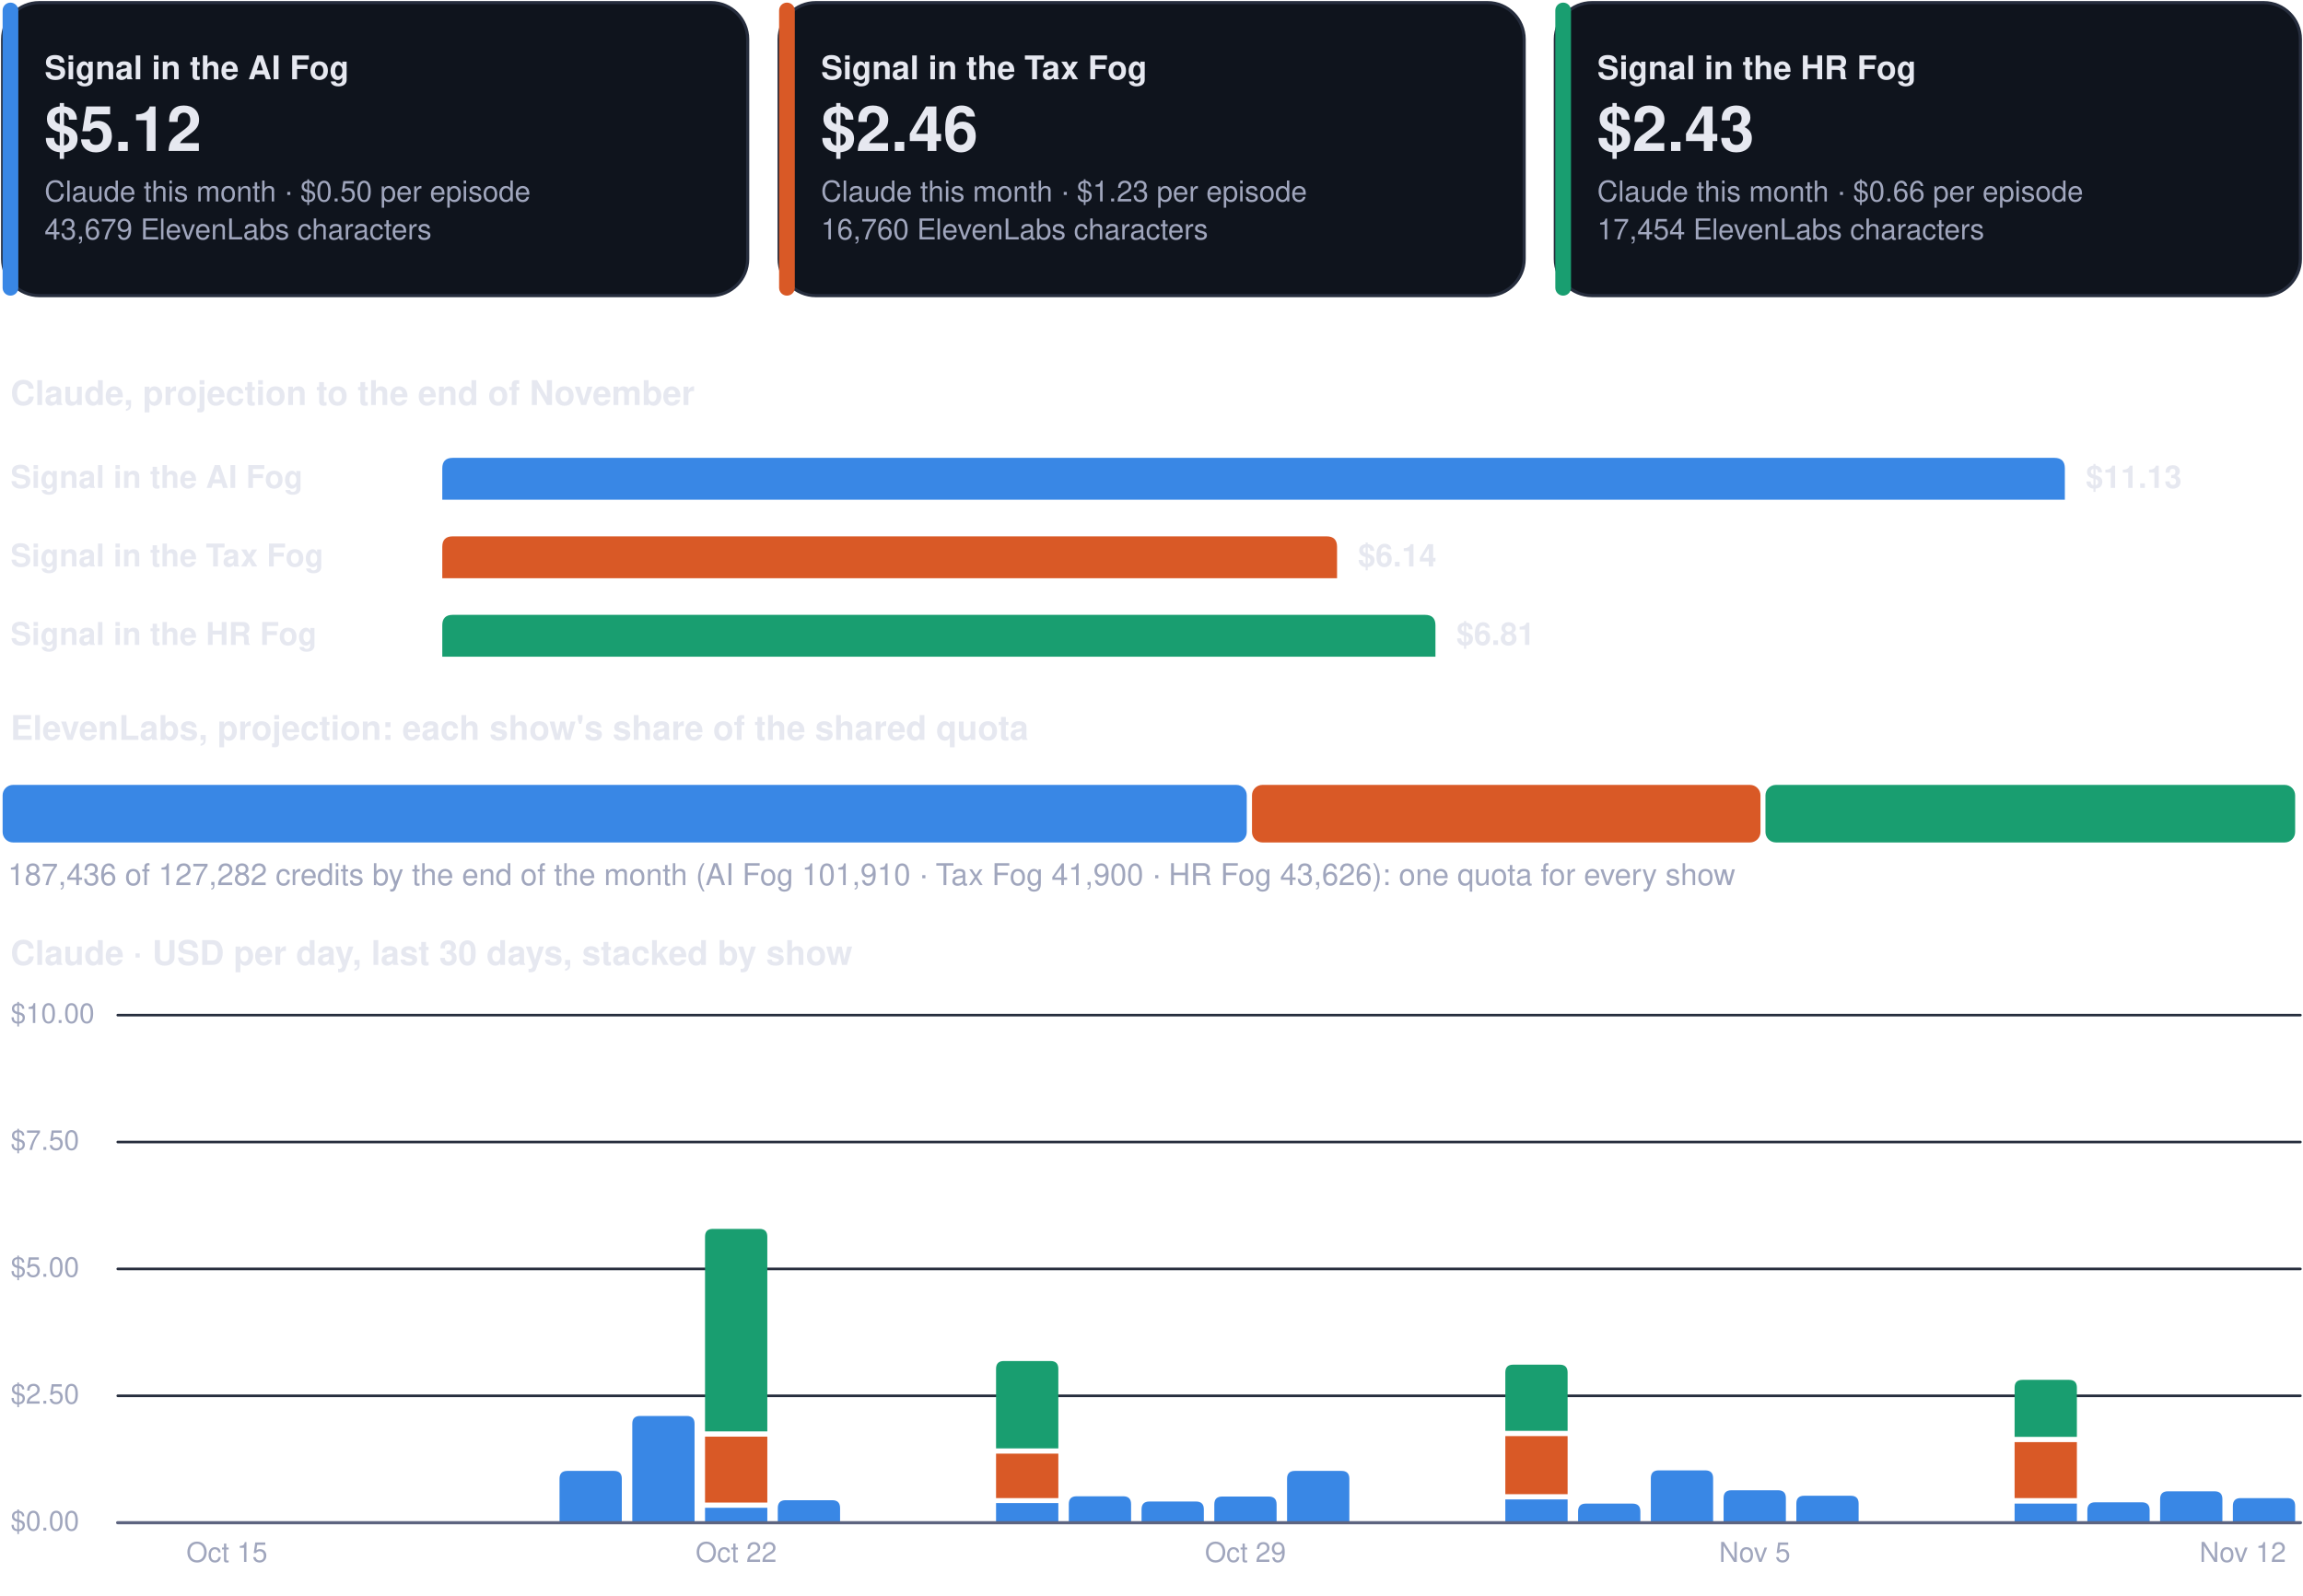
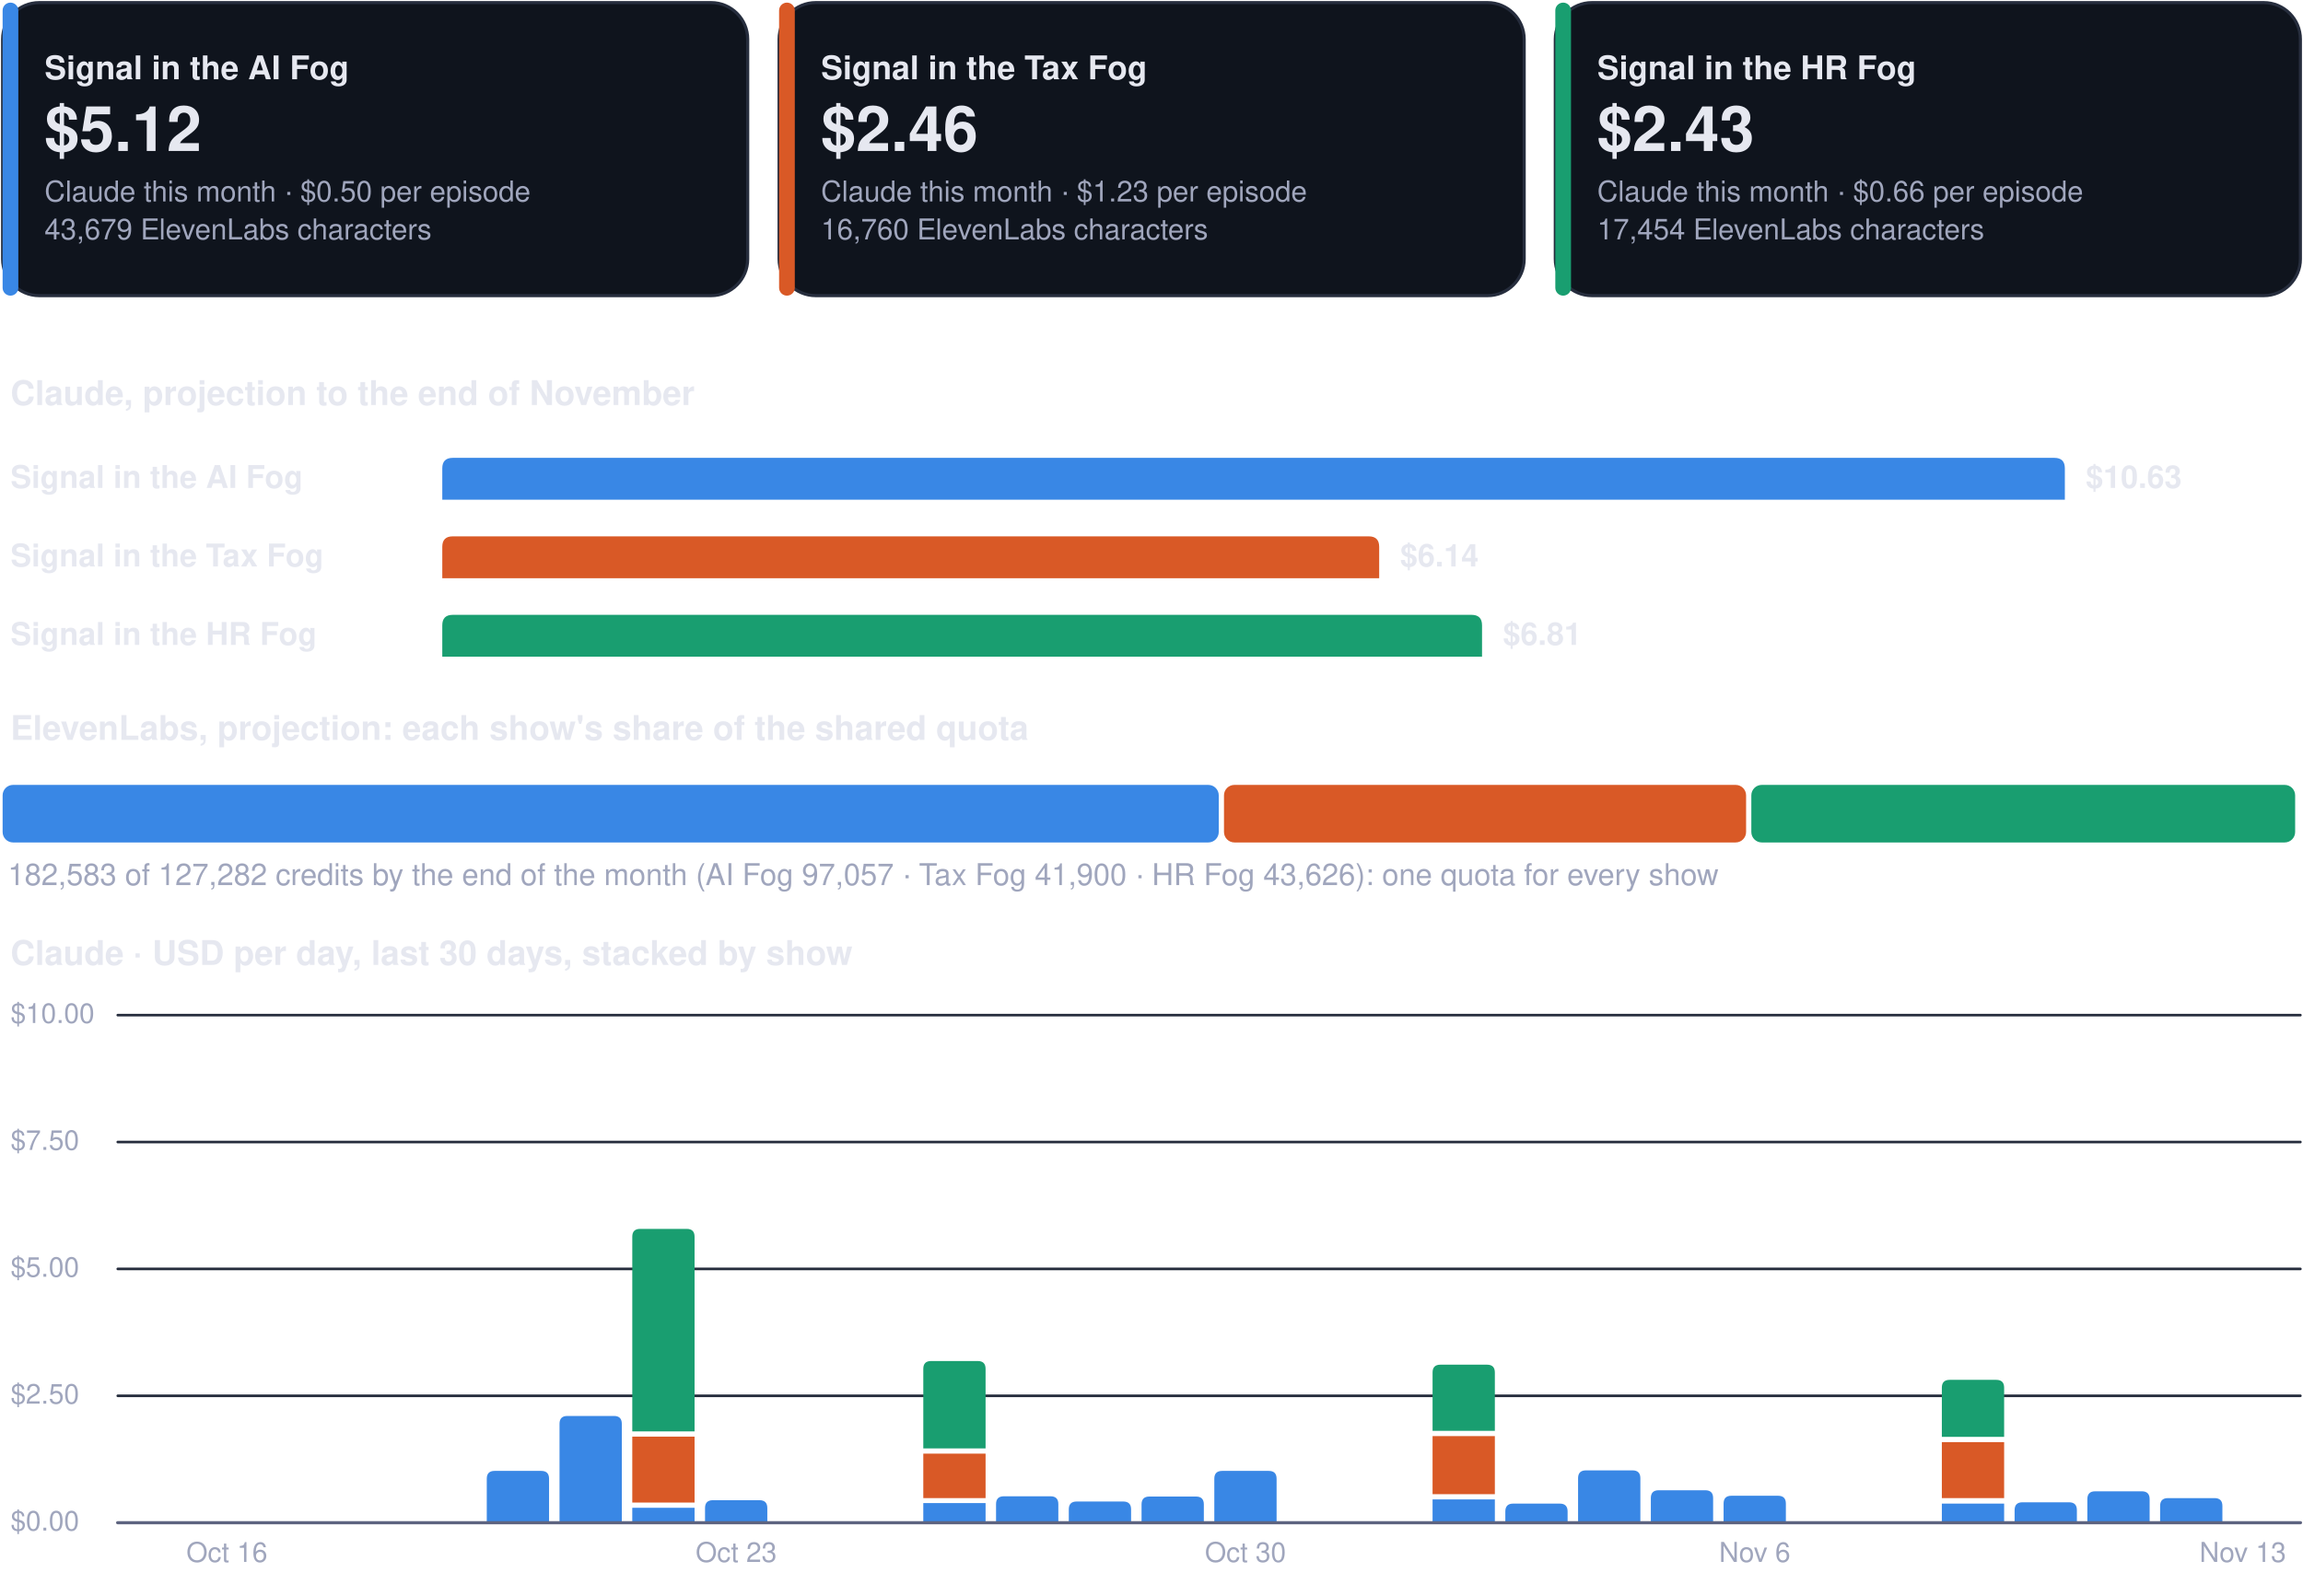
<svg xmlns="http://www.w3.org/2000/svg" viewBox="0 0 880 610" width="880" height="610" role="img" aria-label="Costs dashboard, every show">
  <rect x="1.0" y="1.0" width="284.7" height="112.0" rx="14" fill="#0f141d" stroke="#262d3d" stroke-width="1.2" />
  <rect x="1.0" y="1.0" width="6.0" height="112.0" rx="3" fill="#3987e5" stroke="none" stroke-width="1.2" />
  <g class="box">
    <rect x="15.0" y="8.0" width="262.7" height="98.0" rx="12" fill="none" stroke="none" stroke-width="1.2" class="frame" />
    <text x="17.0" y="30.3" font-family="-apple-system, BlinkMacSystemFont, 'Segoe UI', Helvetica, Arial, sans-serif" font-size="12.5" font-weight="700" fill="#e6e8f0" text-anchor="start">Signal in the AI Fog</text>
    <text x="17.0" y="57.7" font-family="-apple-system, BlinkMacSystemFont, 'Segoe UI', Helvetica, Arial, sans-serif" font-size="24" font-weight="750" fill="#e6e8f0" text-anchor="start">$5.12</text>
    <text x="17.0" y="77.0" font-family="-apple-system, BlinkMacSystemFont, 'Segoe UI', Helvetica, Arial, sans-serif" font-size="11" font-weight="400" fill="#a0a6bd" text-anchor="start">Claude this month · $0.50 per episode</text>
    <text x="17.0" y="91.5" font-family="-apple-system, BlinkMacSystemFont, 'Segoe UI', Helvetica, Arial, sans-serif" font-size="11" font-weight="400" fill="#a0a6bd" text-anchor="start">43,679 ElevenLabs characters</text>
  </g>
  <rect x="297.7" y="1.0" width="284.7" height="112.0" rx="14" fill="#0f141d" stroke="#262d3d" stroke-width="1.2" />
  <rect x="297.7" y="1.0" width="6.0" height="112.0" rx="3" fill="#d95926" stroke="none" stroke-width="1.2" />
  <g class="box">
    <rect x="311.7" y="8.0" width="262.7" height="98.0" rx="12" fill="none" stroke="none" stroke-width="1.2" class="frame" />
    <text x="313.7" y="30.3" font-family="-apple-system, BlinkMacSystemFont, 'Segoe UI', Helvetica, Arial, sans-serif" font-size="12.5" font-weight="700" fill="#e6e8f0" text-anchor="start">Signal in the Tax Fog</text>
    <text x="313.7" y="57.7" font-family="-apple-system, BlinkMacSystemFont, 'Segoe UI', Helvetica, Arial, sans-serif" font-size="24" font-weight="750" fill="#e6e8f0" text-anchor="start">$2.46</text>
    <text x="313.7" y="77.0" font-family="-apple-system, BlinkMacSystemFont, 'Segoe UI', Helvetica, Arial, sans-serif" font-size="11" font-weight="400" fill="#a0a6bd" text-anchor="start">Claude this month · $1.23 per episode</text>
    <text x="313.7" y="91.5" font-family="-apple-system, BlinkMacSystemFont, 'Segoe UI', Helvetica, Arial, sans-serif" font-size="11" font-weight="400" fill="#a0a6bd" text-anchor="start">16,760 ElevenLabs characters</text>
  </g>
  <rect x="594.3" y="1.0" width="284.7" height="112.0" rx="14" fill="#0f141d" stroke="#262d3d" stroke-width="1.2" />
  <rect x="594.3" y="1.0" width="6.0" height="112.0" rx="3" fill="#199e70" stroke="none" stroke-width="1.2" />
  <g class="box">
    <rect x="608.3" y="8.0" width="262.7" height="98.0" rx="12" fill="none" stroke="none" stroke-width="1.2" class="frame" />
    <text x="610.3" y="30.3" font-family="-apple-system, BlinkMacSystemFont, 'Segoe UI', Helvetica, Arial, sans-serif" font-size="12.5" font-weight="700" fill="#e6e8f0" text-anchor="start">Signal in the HR Fog</text>
    <text x="610.3" y="57.7" font-family="-apple-system, BlinkMacSystemFont, 'Segoe UI', Helvetica, Arial, sans-serif" font-size="24" font-weight="750" fill="#e6e8f0" text-anchor="start">$2.43</text>
    <text x="610.3" y="77.0" font-family="-apple-system, BlinkMacSystemFont, 'Segoe UI', Helvetica, Arial, sans-serif" font-size="11" font-weight="400" fill="#a0a6bd" text-anchor="start">Claude this month · $0.66 per episode</text>
    <text x="610.3" y="91.5" font-family="-apple-system, BlinkMacSystemFont, 'Segoe UI', Helvetica, Arial, sans-serif" font-size="11" font-weight="400" fill="#a0a6bd" text-anchor="start">17,454 ElevenLabs characters</text>
  </g>
  <g class="box">
    <rect x="1.0" y="140.0" width="878.0" height="22.0" rx="12" fill="none" stroke="none" stroke-width="1.2" class="frame" />
    <text x="4.0" y="154.8" font-family="-apple-system, BlinkMacSystemFont, 'Segoe UI', Helvetica, Arial, sans-serif" font-size="13" font-weight="700" fill="#e6e8f0" text-anchor="start">Claude, projection to the end of November</text>
  </g>
  <g class="box">
    <rect x="1.0" y="172.0" width="160.0" height="22.0" rx="12" fill="none" stroke="none" stroke-width="1.2" class="frame" />
    <text x="4.0" y="186.5" font-family="-apple-system, BlinkMacSystemFont, 'Segoe UI', Helvetica, Arial, sans-serif" font-size="12" font-weight="600" fill="#e6e8f0" text-anchor="start">Signal in the AI Fog</text>
  </g>
  <path d="M169.0,191.0 L169.0,179.0 Q169.0,175.0 173.0,175.0 L785.0,175.0 Q789.0,175.0 789.0,179.0 L789.0,191.0 Z" fill="#3987e5" />
  <g class="box">
    <rect x="795.0" y="172.0" width="84.0" height="22.0" rx="12" fill="none" stroke="none" stroke-width="1.2" class="frame" />
-     <text x="797.0" y="186.5" font-family="-apple-system, BlinkMacSystemFont, 'Segoe UI', Helvetica, Arial, sans-serif" font-size="12" font-weight="650" fill="#e6e8f0" text-anchor="start">$11.13</text>
+     <text x="797.0" y="186.5" font-family="-apple-system, BlinkMacSystemFont, 'Segoe UI', Helvetica, Arial, sans-serif" font-size="12" font-weight="650" fill="#e6e8f0" text-anchor="start">$10.63</text>
  </g>
  <g class="box">
    <rect x="1.0" y="202.0" width="160.0" height="22.0" rx="12" fill="none" stroke="none" stroke-width="1.2" class="frame" />
    <text x="4.0" y="216.5" font-family="-apple-system, BlinkMacSystemFont, 'Segoe UI', Helvetica, Arial, sans-serif" font-size="12" font-weight="600" fill="#e6e8f0" text-anchor="start">Signal in the Tax Fog</text>
  </g>
-   <path d="M169.0,221.0 L169.0,209.0 Q169.0,205.0 173.0,205.0 L506.9,205.0 Q510.9,205.0 510.9,209.0 L510.9,221.0 Z" fill="#d95926" />
+   <path d="M169.0,221.0 L169.0,209.0 Q169.0,205.0 173.0,205.0 L523.0,205.0 Q527.0,205.0 527.0,209.0 L527.0,221.0 Z" fill="#d95926" />
  <g class="box">
-     <rect x="516.9" y="202.0" width="84.0" height="22.0" rx="12" fill="none" stroke="none" stroke-width="1.2" class="frame" />
-     <text x="518.9" y="216.5" font-family="-apple-system, BlinkMacSystemFont, 'Segoe UI', Helvetica, Arial, sans-serif" font-size="12" font-weight="650" fill="#e6e8f0" text-anchor="start">$6.14</text>
+     <rect x="533.0" y="202.0" width="84.0" height="22.0" rx="12" fill="none" stroke="none" stroke-width="1.2" class="frame" />
+     <text x="535.0" y="216.5" font-family="-apple-system, BlinkMacSystemFont, 'Segoe UI', Helvetica, Arial, sans-serif" font-size="12" font-weight="650" fill="#e6e8f0" text-anchor="start">$6.14</text>
  </g>
  <g class="box">
    <rect x="1.0" y="232.0" width="160.0" height="22.0" rx="12" fill="none" stroke="none" stroke-width="1.2" class="frame" />
    <text x="4.0" y="246.5" font-family="-apple-system, BlinkMacSystemFont, 'Segoe UI', Helvetica, Arial, sans-serif" font-size="12" font-weight="600" fill="#e6e8f0" text-anchor="start">Signal in the HR Fog</text>
  </g>
-   <path d="M169.0,251.0 L169.0,239.0 Q169.0,235.0 173.0,235.0 L544.5,235.0 Q548.5,235.0 548.5,239.0 L548.5,251.0 Z" fill="#199e70" />
+   <path d="M169.0,251.0 L169.0,239.0 Q169.0,235.0 173.0,235.0 L562.3,235.0 Q566.3,235.0 566.3,239.0 L566.3,251.0 Z" fill="#199e70" />
  <g class="box">
-     <rect x="554.5" y="232.0" width="84.0" height="22.0" rx="12" fill="none" stroke="none" stroke-width="1.2" class="frame" />
-     <text x="556.5" y="246.5" font-family="-apple-system, BlinkMacSystemFont, 'Segoe UI', Helvetica, Arial, sans-serif" font-size="12" font-weight="650" fill="#e6e8f0" text-anchor="start">$6.81</text>
+     <rect x="572.3" y="232.0" width="84.0" height="22.0" rx="12" fill="none" stroke="none" stroke-width="1.2" class="frame" />
+     <text x="574.3" y="246.5" font-family="-apple-system, BlinkMacSystemFont, 'Segoe UI', Helvetica, Arial, sans-serif" font-size="12" font-weight="650" fill="#e6e8f0" text-anchor="start">$6.81</text>
  </g>
  <g class="box">
    <rect x="1.0" y="268.0" width="878.0" height="22.0" rx="12" fill="none" stroke="none" stroke-width="1.2" class="frame" />
    <text x="4.0" y="282.8" font-family="-apple-system, BlinkMacSystemFont, 'Segoe UI', Helvetica, Arial, sans-serif" font-size="13" font-weight="700" fill="#e6e8f0" text-anchor="start">ElevenLabs, projection: each show's share of the shared quota</text>
  </g>
-   <rect x="1.0" y="300.0" width="475.4" height="22.0" rx="4" fill="#3987e5" stroke="none" stroke-width="1.2" />
-   <rect x="478.4" y="300.0" width="194.3" height="22.0" rx="4" fill="#d95926" stroke="none" stroke-width="1.2" />
-   <rect x="674.6" y="300.0" width="202.4" height="22.0" rx="4" fill="#199e70" stroke="none" stroke-width="1.2" />
+   <rect x="1.0" y="300.0" width="464.7" height="22.0" rx="4" fill="#3987e5" stroke="none" stroke-width="1.2" />
+   <rect x="467.7" y="300.0" width="199.5" height="22.0" rx="4" fill="#d95926" stroke="none" stroke-width="1.2" />
+   <rect x="669.2" y="300.0" width="207.8" height="22.0" rx="4" fill="#199e70" stroke="none" stroke-width="1.2" />
  <g class="box">
    <rect x="1.0" y="326.0" width="878.0" height="18.0" rx="12" fill="none" stroke="none" stroke-width="1.2" class="frame" />
-     <text x="3.0" y="338.3" font-family="-apple-system, BlinkMacSystemFont, 'Segoe UI', Helvetica, Arial, sans-serif" font-size="11.5" font-weight="500" fill="#a0a6bd" text-anchor="start">187,436 of 127,282 credits by the end of the month (AI Fog 101,910 · Tax Fog 41,900 · HR Fog 43,626): one quota for every show</text>
+     <text x="3.0" y="338.3" font-family="-apple-system, BlinkMacSystemFont, 'Segoe UI', Helvetica, Arial, sans-serif" font-size="11.5" font-weight="500" fill="#a0a6bd" text-anchor="start">182,583 of 127,282 credits by the end of the month (AI Fog 97,057 · Tax Fog 41,900 · HR Fog 43,626): one quota for every show</text>
  </g>
  <g class="box">
    <rect x="1.0" y="354.0" width="878.0" height="22.0" rx="12" fill="none" stroke="none" stroke-width="1.2" class="frame" />
    <text x="4.0" y="368.8" font-family="-apple-system, BlinkMacSystemFont, 'Segoe UI', Helvetica, Arial, sans-serif" font-size="13" font-weight="700" fill="#e6e8f0" text-anchor="start">Claude · USD per day, last 30 days, stacked by show</text>
  </g>
  <path d="M45,582.0 L879,582.0" fill="none" stroke="#262d3d" stroke-width="1" stroke-linecap="round" stroke-linejoin="round" />
  <g class="box">
    <rect x="1.0" y="574.0" width="42.0" height="16.0" rx="12" fill="none" stroke="none" stroke-width="1.2" class="frame" />
    <text x="4.0" y="585.0" font-family="-apple-system, BlinkMacSystemFont, 'Segoe UI', Helvetica, Arial, sans-serif" font-size="10.5" font-weight="500" fill="#a0a6bd" text-anchor="start">$0.00</text>
  </g>
  <path d="M45,533.5 L879,533.5" fill="none" stroke="#262d3d" stroke-width="1" stroke-linecap="round" stroke-linejoin="round" />
  <g class="box">
    <rect x="1.0" y="525.5" width="42.0" height="16.0" rx="12" fill="none" stroke="none" stroke-width="1.2" class="frame" />
    <text x="4.0" y="536.5" font-family="-apple-system, BlinkMacSystemFont, 'Segoe UI', Helvetica, Arial, sans-serif" font-size="10.5" font-weight="500" fill="#a0a6bd" text-anchor="start">$2.50</text>
  </g>
  <path d="M45,485.0 L879,485.0" fill="none" stroke="#262d3d" stroke-width="1" stroke-linecap="round" stroke-linejoin="round" />
  <g class="box">
    <rect x="1.0" y="477.0" width="42.0" height="16.0" rx="12" fill="none" stroke="none" stroke-width="1.2" class="frame" />
    <text x="4.0" y="488.0" font-family="-apple-system, BlinkMacSystemFont, 'Segoe UI', Helvetica, Arial, sans-serif" font-size="10.5" font-weight="500" fill="#a0a6bd" text-anchor="start">$5.00</text>
  </g>
  <path d="M45,436.5 L879,436.5" fill="none" stroke="#262d3d" stroke-width="1" stroke-linecap="round" stroke-linejoin="round" />
  <g class="box">
    <rect x="1.0" y="428.5" width="42.0" height="16.0" rx="12" fill="none" stroke="none" stroke-width="1.2" class="frame" />
    <text x="4.0" y="439.5" font-family="-apple-system, BlinkMacSystemFont, 'Segoe UI', Helvetica, Arial, sans-serif" font-size="10.5" font-weight="500" fill="#a0a6bd" text-anchor="start">$7.50</text>
  </g>
  <path d="M45,388.0 L879,388.0" fill="none" stroke="#262d3d" stroke-width="1" stroke-linecap="round" stroke-linejoin="round" />
  <g class="box">
    <rect x="1.0" y="380.0" width="42.0" height="16.0" rx="12" fill="none" stroke="none" stroke-width="1.2" class="frame" />
    <text x="4.0" y="391.0" font-family="-apple-system, BlinkMacSystemFont, 'Segoe UI', Helvetica, Arial, sans-serif" font-size="10.5" font-weight="500" fill="#a0a6bd" text-anchor="start">$10.00</text>
  </g>
  <g class="box">
    <rect x="64.7" y="586.0" width="44.0" height="16.0" rx="12" fill="none" stroke="none" stroke-width="1.2" class="frame" />
-     <text x="86.7" y="597.0" font-family="-apple-system, BlinkMacSystemFont, 'Segoe UI', Helvetica, Arial, sans-serif" font-size="10.5" font-weight="500" fill="#a0a6bd" text-anchor="middle">Oct 15</text>
+     <text x="86.7" y="597.0" font-family="-apple-system, BlinkMacSystemFont, 'Segoe UI', Helvetica, Arial, sans-serif" font-size="10.5" font-weight="500" fill="#a0a6bd" text-anchor="middle">Oct 16</text>
  </g>
-   <path d="M213.8,582.0 L213.8,565.2 Q213.8,562.2 216.8,562.2 L234.6,562.2 Q237.6,562.2 237.6,565.2 L237.6,582.0 Z" fill="#3987e5" />
-   <path d="M241.6,582.0 L241.6,544.2 Q241.6,541.2 244.6,541.2 L262.4,541.2 Q265.4,541.2 265.4,544.2 L265.4,582.0 Z" fill="#3987e5" />
-   <path d="M269.4,576.3 h23.8 v5.7 h-23.8 Z" fill="#3987e5" />
-   <path d="M269.4,549.1 h23.8 v25.2 h-23.8 Z" fill="#d95926" />
-   <path d="M269.4,547.1 L269.4,472.7 Q269.4,469.7 272.4,469.7 L290.2,469.7 Q293.2,469.7 293.2,472.7 L293.2,547.1 Z" fill="#199e70" />
+   <path d="M186.0,582.0 L186.0,565.2 Q186.0,562.2 189.0,562.2 L206.8,562.2 Q209.8,562.2 209.8,565.2 L209.8,582.0 Z" fill="#3987e5" />
+   <path d="M213.8,582.0 L213.8,544.2 Q213.8,541.2 216.8,541.2 L234.6,541.2 Q237.6,541.2 237.6,544.2 L237.6,582.0 Z" fill="#3987e5" />
+   <path d="M241.6,576.3 h23.8 v5.7 h-23.8 Z" fill="#3987e5" />
+   <path d="M241.6,549.1 h23.8 v25.2 h-23.8 Z" fill="#d95926" />
+   <path d="M241.6,547.1 L241.6,472.7 Q241.6,469.7 244.6,469.7 L262.4,469.7 Q265.4,469.7 265.4,472.7 L265.4,547.1 Z" fill="#199e70" />
+   <path d="M269.4,582.0 L269.4,576.4 Q269.4,573.4 272.4,573.4 L290.2,573.4 Q293.2,573.4 293.2,576.4 L293.2,582.0 Z" fill="#3987e5" />
  <g class="box">
    <rect x="259.3" y="586.0" width="44.0" height="16.0" rx="12" fill="none" stroke="none" stroke-width="1.2" class="frame" />
-     <text x="281.3" y="597.0" font-family="-apple-system, BlinkMacSystemFont, 'Segoe UI', Helvetica, Arial, sans-serif" font-size="10.5" font-weight="500" fill="#a0a6bd" text-anchor="middle">Oct 22</text>
+     <text x="281.3" y="597.0" font-family="-apple-system, BlinkMacSystemFont, 'Segoe UI', Helvetica, Arial, sans-serif" font-size="10.5" font-weight="500" fill="#a0a6bd" text-anchor="middle">Oct 23</text>
  </g>
-   <path d="M297.2,582.0 L297.2,576.4 Q297.2,573.4 300.2,573.4 L318.0,573.4 Q321.0,573.4 321.0,576.4 L321.0,582.0 Z" fill="#3987e5" />
-   <path d="M380.6,574.5 h23.8 v7.5 h-23.8 Z" fill="#3987e5" />
-   <path d="M380.6,555.6 h23.8 v17.0 h-23.8 Z" fill="#d95926" />
-   <path d="M380.6,553.6 L380.6,523.2 Q380.6,520.2 383.6,520.2 L401.4,520.2 Q404.4,520.2 404.4,523.2 L404.4,553.6 Z" fill="#199e70" />
-   <path d="M408.4,582.0 L408.4,574.9 Q408.4,571.9 411.4,571.9 L429.2,571.9 Q432.2,571.9 432.2,574.9 L432.2,582.0 Z" fill="#3987e5" />
-   <path d="M436.2,582.0 L436.2,576.9 Q436.2,573.9 439.2,573.9 L457.0,573.9 Q460.0,573.9 460.0,576.9 L460.0,582.0 Z" fill="#3987e5" />
-   <path d="M464.0,582.0 L464.0,575.0 Q464.0,572.0 467.0,572.0 L484.8,572.0 Q487.8,572.0 487.8,575.0 L487.8,582.0 Z" fill="#3987e5" />
+   <path d="M352.8,574.5 h23.8 v7.5 h-23.8 Z" fill="#3987e5" />
+   <path d="M352.8,555.6 h23.8 v17.0 h-23.8 Z" fill="#d95926" />
+   <path d="M352.8,553.6 L352.8,523.2 Q352.8,520.2 355.8,520.2 L373.6,520.2 Q376.6,520.2 376.6,523.2 L376.6,553.6 Z" fill="#199e70" />
+   <path d="M380.6,582.0 L380.6,574.9 Q380.6,571.9 383.6,571.9 L401.4,571.9 Q404.4,571.9 404.4,574.9 L404.4,582.0 Z" fill="#3987e5" />
+   <path d="M408.4,582.0 L408.4,576.9 Q408.4,573.9 411.4,573.9 L429.2,573.9 Q432.2,573.9 432.2,576.9 L432.2,582.0 Z" fill="#3987e5" />
+   <path d="M436.2,582.0 L436.2,575.0 Q436.2,572.0 439.2,572.0 L457.0,572.0 Q460.0,572.0 460.0,575.0 L460.0,582.0 Z" fill="#3987e5" />
+   <path d="M464.0,582.0 L464.0,565.2 Q464.0,562.2 467.0,562.2 L484.8,562.2 Q487.8,562.2 487.8,565.2 L487.8,582.0 Z" fill="#3987e5" />
  <g class="box">
    <rect x="453.9" y="586.0" width="44.0" height="16.0" rx="12" fill="none" stroke="none" stroke-width="1.2" class="frame" />
-     <text x="475.9" y="597.0" font-family="-apple-system, BlinkMacSystemFont, 'Segoe UI', Helvetica, Arial, sans-serif" font-size="10.5" font-weight="500" fill="#a0a6bd" text-anchor="middle">Oct 29</text>
+     <text x="475.9" y="597.0" font-family="-apple-system, BlinkMacSystemFont, 'Segoe UI', Helvetica, Arial, sans-serif" font-size="10.5" font-weight="500" fill="#a0a6bd" text-anchor="middle">Oct 30</text>
  </g>
-   <path d="M491.8,582.0 L491.8,565.2 Q491.8,562.2 494.8,562.2 L512.6,562.2 Q515.6,562.2 515.6,565.2 L515.6,582.0 Z" fill="#3987e5" />
-   <path d="M575.2,573.1 h23.8 v8.9 h-23.8 Z" fill="#3987e5" />
-   <path d="M575.2,548.9 h23.8 v22.2 h-23.8 Z" fill="#d95926" />
-   <path d="M575.2,546.9 L575.2,524.6 Q575.2,521.6 578.2,521.6 L596.0,521.6 Q599.0,521.6 599.0,524.6 L599.0,546.9 Z" fill="#199e70" />
-   <path d="M603.0,582.0 L603.0,577.7 Q603.0,574.7 606.0,574.7 L623.8,574.7 Q626.8,574.7 626.8,577.7 L626.8,582.0 Z" fill="#3987e5" />
-   <path d="M630.8,582.0 L630.8,565.0 Q630.8,562.0 633.8,562.0 L651.6,562.0 Q654.6,562.0 654.6,565.0 L654.6,582.0 Z" fill="#3987e5" />
-   <path d="M658.6,582.0 L658.6,572.6 Q658.6,569.6 661.6,569.6 L679.4,569.6 Q682.4,569.6 682.4,572.6 L682.4,582.0 Z" fill="#3987e5" />
+   <path d="M547.4,573.1 h23.8 v8.9 h-23.8 Z" fill="#3987e5" />
+   <path d="M547.4,548.9 h23.8 v22.2 h-23.8 Z" fill="#d95926" />
+   <path d="M547.4,546.9 L547.4,524.6 Q547.4,521.6 550.4,521.6 L568.2,521.6 Q571.2,521.6 571.2,524.6 L571.2,546.9 Z" fill="#199e70" />
+   <path d="M575.2,582.0 L575.2,577.7 Q575.2,574.7 578.2,574.7 L596.0,574.7 Q599.0,574.7 599.0,577.7 L599.0,582.0 Z" fill="#3987e5" />
+   <path d="M603.0,582.0 L603.0,565.0 Q603.0,562.0 606.0,562.0 L623.8,562.0 Q626.8,562.0 626.8,565.0 L626.8,582.0 Z" fill="#3987e5" />
+   <path d="M630.8,582.0 L630.8,572.6 Q630.8,569.6 633.8,569.6 L651.6,569.6 Q654.6,569.6 654.6,572.6 L654.6,582.0 Z" fill="#3987e5" />
+   <path d="M658.6,582.0 L658.6,574.7 Q658.6,571.7 661.6,571.7 L679.4,571.7 Q682.4,571.7 682.4,574.7 L682.4,582.0 Z" fill="#3987e5" />
  <g class="box">
    <rect x="648.5" y="586.0" width="44.0" height="16.0" rx="12" fill="none" stroke="none" stroke-width="1.2" class="frame" />
-     <text x="670.5" y="597.0" font-family="-apple-system, BlinkMacSystemFont, 'Segoe UI', Helvetica, Arial, sans-serif" font-size="10.5" font-weight="500" fill="#a0a6bd" text-anchor="middle">Nov 5</text>
+     <text x="670.5" y="597.0" font-family="-apple-system, BlinkMacSystemFont, 'Segoe UI', Helvetica, Arial, sans-serif" font-size="10.5" font-weight="500" fill="#a0a6bd" text-anchor="middle">Nov 6</text>
  </g>
-   <path d="M686.4,582.0 L686.4,574.7 Q686.4,571.7 689.4,571.7 L707.2,571.7 Q710.2,571.7 710.2,574.7 L710.2,582.0 Z" fill="#3987e5" />
-   <path d="M769.8,574.7 h23.8 v7.3 h-23.8 Z" fill="#3987e5" />
-   <path d="M769.8,551.2 h23.8 v21.4 h-23.8 Z" fill="#d95926" />
-   <path d="M769.8,549.2 L769.8,530.4 Q769.8,527.4 772.8,527.4 L790.6,527.4 Q793.6,527.4 793.6,530.4 L793.6,549.2 Z" fill="#199e70" />
-   <path d="M797.6,582.0 L797.6,577.2 Q797.6,574.2 800.6,574.2 L818.4,574.2 Q821.4,574.2 821.4,577.2 L821.4,582.0 Z" fill="#3987e5" />
-   <path d="M825.4,582.0 L825.4,573.0 Q825.4,570.0 828.4,570.0 L846.2,570.0 Q849.2,570.0 849.2,573.0 L849.2,582.0 Z" fill="#3987e5" />
-   <path d="M853.2,582.0 L853.2,575.6 Q853.2,572.6 856.2,572.6 L874.0,572.6 Q877.0,572.6 877.0,575.6 L877.0,582.0 Z" fill="#3987e5" />
+   <path d="M742.0,574.7 h23.8 v7.3 h-23.8 Z" fill="#3987e5" />
+   <path d="M742.0,551.2 h23.8 v21.4 h-23.8 Z" fill="#d95926" />
+   <path d="M742.0,549.2 L742.0,530.4 Q742.0,527.4 745.0,527.4 L762.8,527.4 Q765.8,527.4 765.8,530.4 L765.8,549.2 Z" fill="#199e70" />
+   <path d="M769.8,582.0 L769.8,577.2 Q769.8,574.2 772.8,574.2 L790.6,574.2 Q793.6,574.2 793.6,577.2 L793.6,582.0 Z" fill="#3987e5" />
+   <path d="M797.6,582.0 L797.6,573.0 Q797.6,570.0 800.6,570.0 L818.4,570.0 Q821.4,570.0 821.4,573.0 L821.4,582.0 Z" fill="#3987e5" />
+   <path d="M825.4,582.0 L825.4,575.6 Q825.4,572.6 828.4,572.6 L846.2,572.6 Q849.2,572.6 849.2,575.6 L849.2,582.0 Z" fill="#3987e5" />
  <g class="box">
    <rect x="835.0" y="586.0" width="44.0" height="16.0" rx="12" fill="none" stroke="none" stroke-width="1.2" class="frame" />
-     <text x="857.0" y="597.0" font-family="-apple-system, BlinkMacSystemFont, 'Segoe UI', Helvetica, Arial, sans-serif" font-size="10.5" font-weight="500" fill="#a0a6bd" text-anchor="middle">Nov 12</text>
+     <text x="857.0" y="597.0" font-family="-apple-system, BlinkMacSystemFont, 'Segoe UI', Helvetica, Arial, sans-serif" font-size="10.5" font-weight="500" fill="#a0a6bd" text-anchor="middle">Nov 13</text>
  </g>
  <path d="M45,582 L879,582" fill="none" stroke="#5d6480" stroke-width="1.2" stroke-linecap="round" stroke-linejoin="round" />
</svg>
